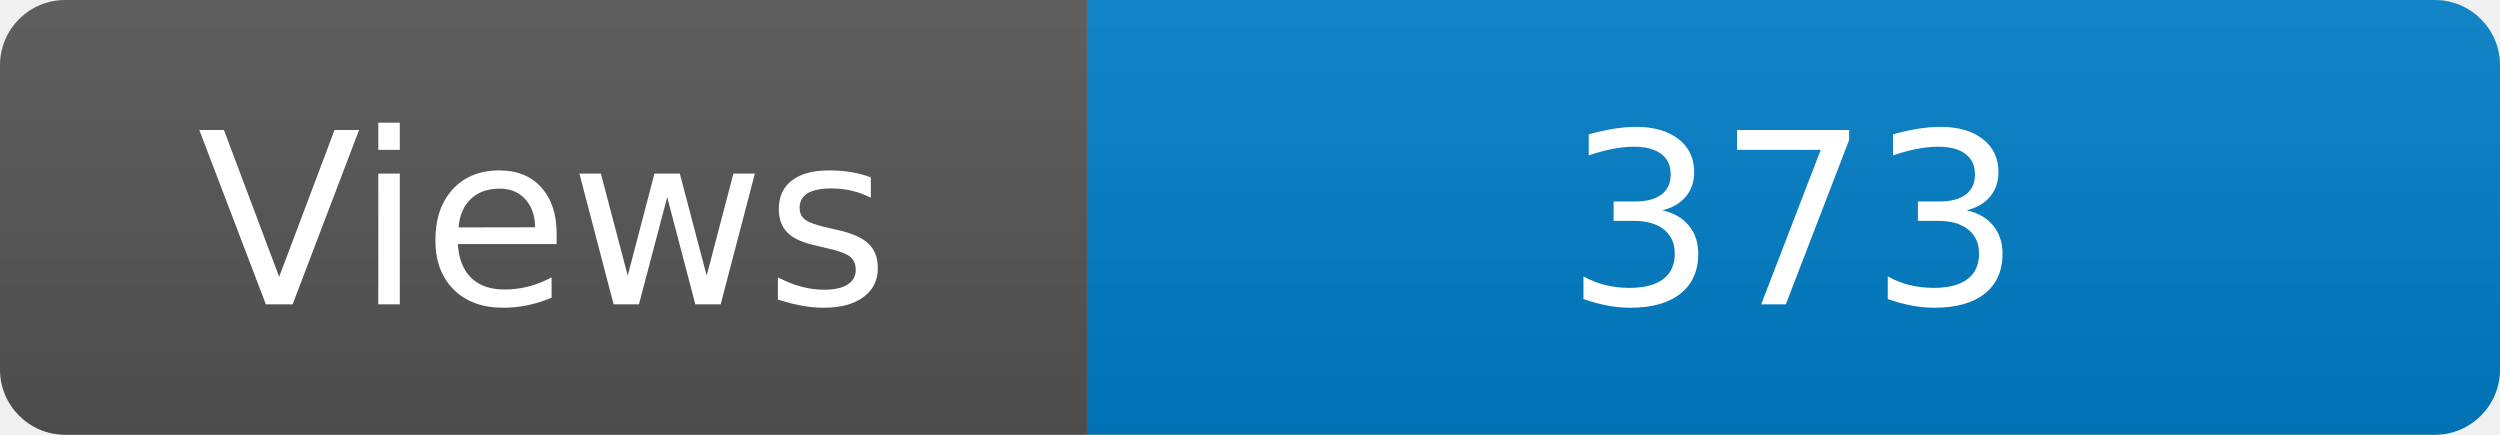
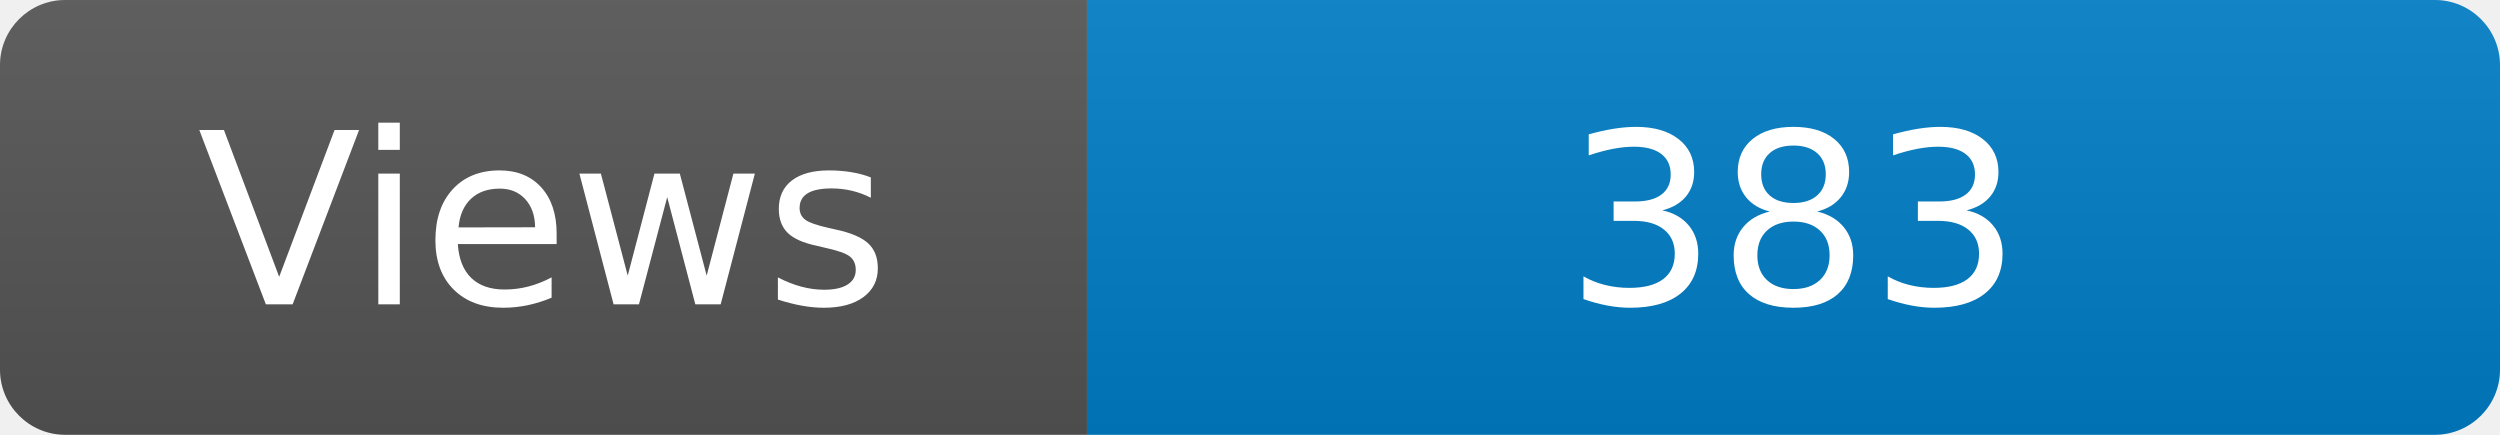
<svg xmlns="http://www.w3.org/2000/svg" width="115" height="20" role="img" aria-label="Maintained?: yes">
  <linearGradient id="s" x2="0" y2="100%">
    <stop offset="0" stop-color="#bbb" stop-opacity=".1" />
    <stop offset="1" stop-opacity=".1" />
  </linearGradient>
  <clipPath id="r">
    <rect width="115" height="20" rx="3" fill="#fff" />
  </clipPath>
  <g clip-path="url(#r)">
    <rect width="50" height="20" fill="#555" />
    <rect x="50" width="160" height="20" fill="#007ec6" />
    <rect width="115" height="20" fill="url(#s)" />
  </g>
  <g fill="#fff" text-anchor="middle" font-family="Verdana,Geneva,DejaVu Sans,sans-serif" font-size="110">
    <text x="250" y="140" transform="scale(.1)" fill="#fff">Views</text>
-     <text x="825" y="140" transform="scale(.1)" fill="#fff">373</text>
+     <text x="825" y="140" transform="scale(.1)" fill="#fff">383</text>
  </g>
</svg>
